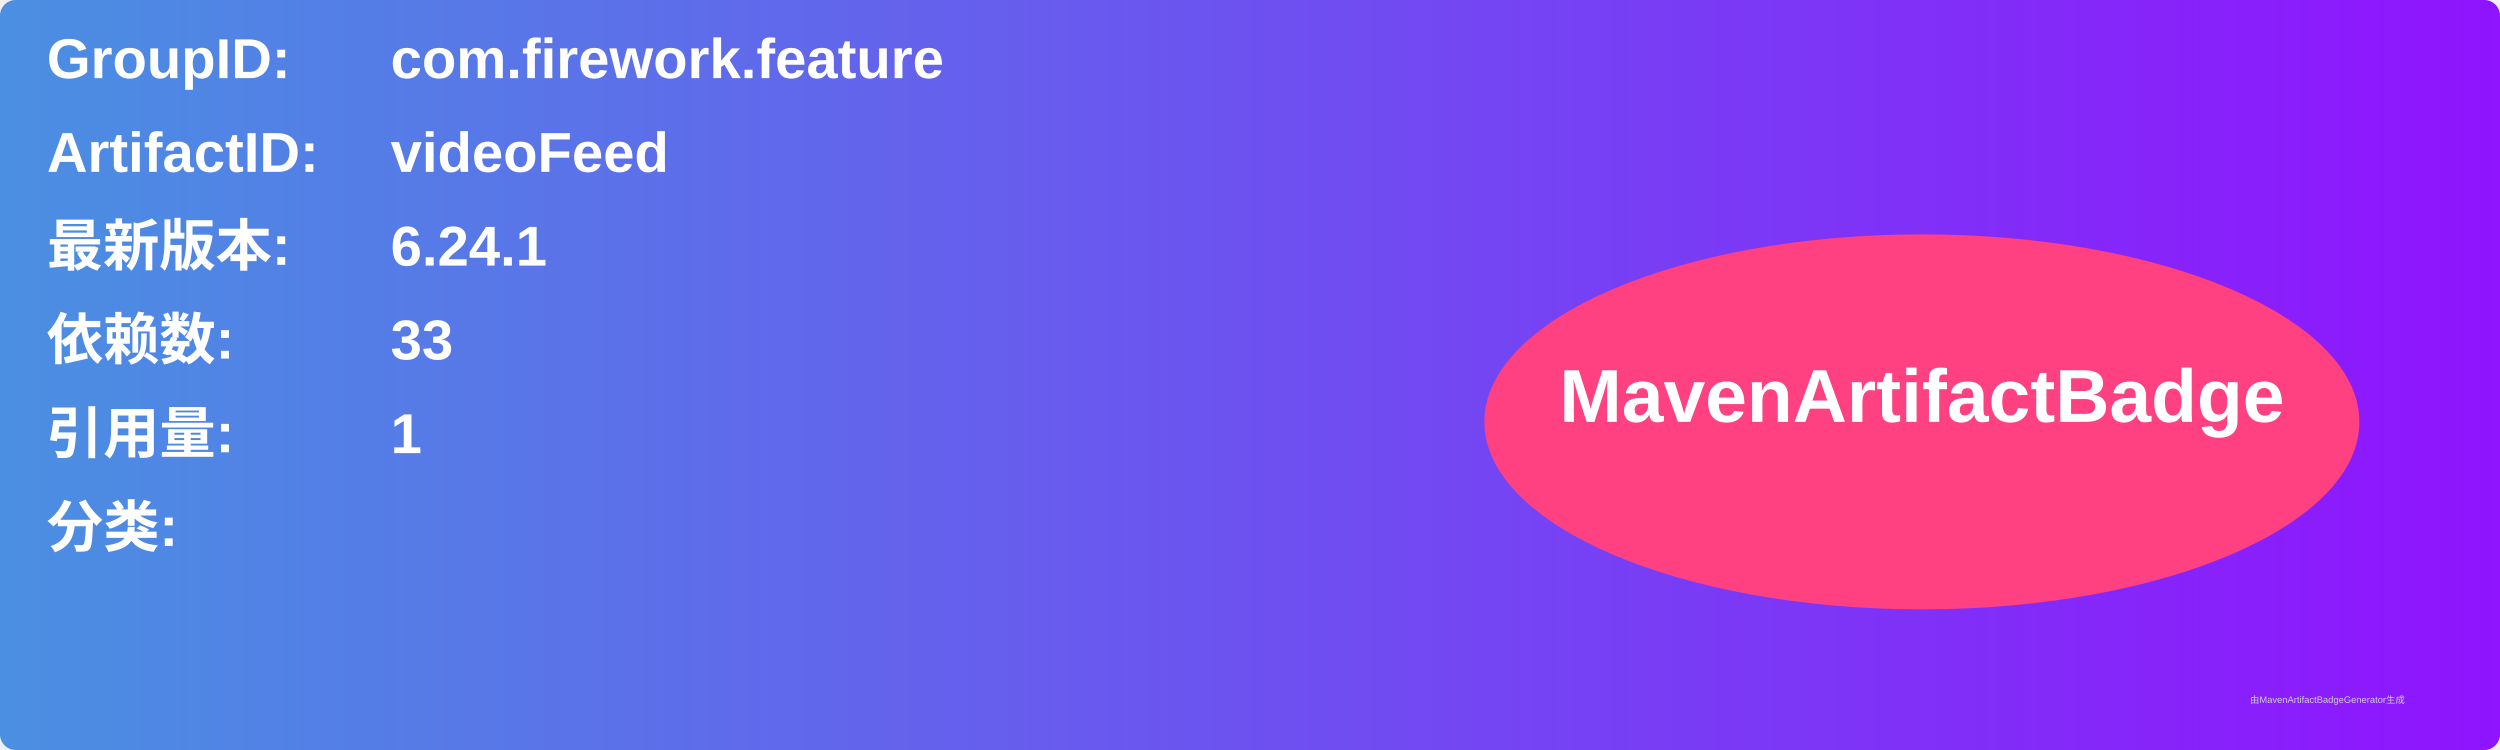
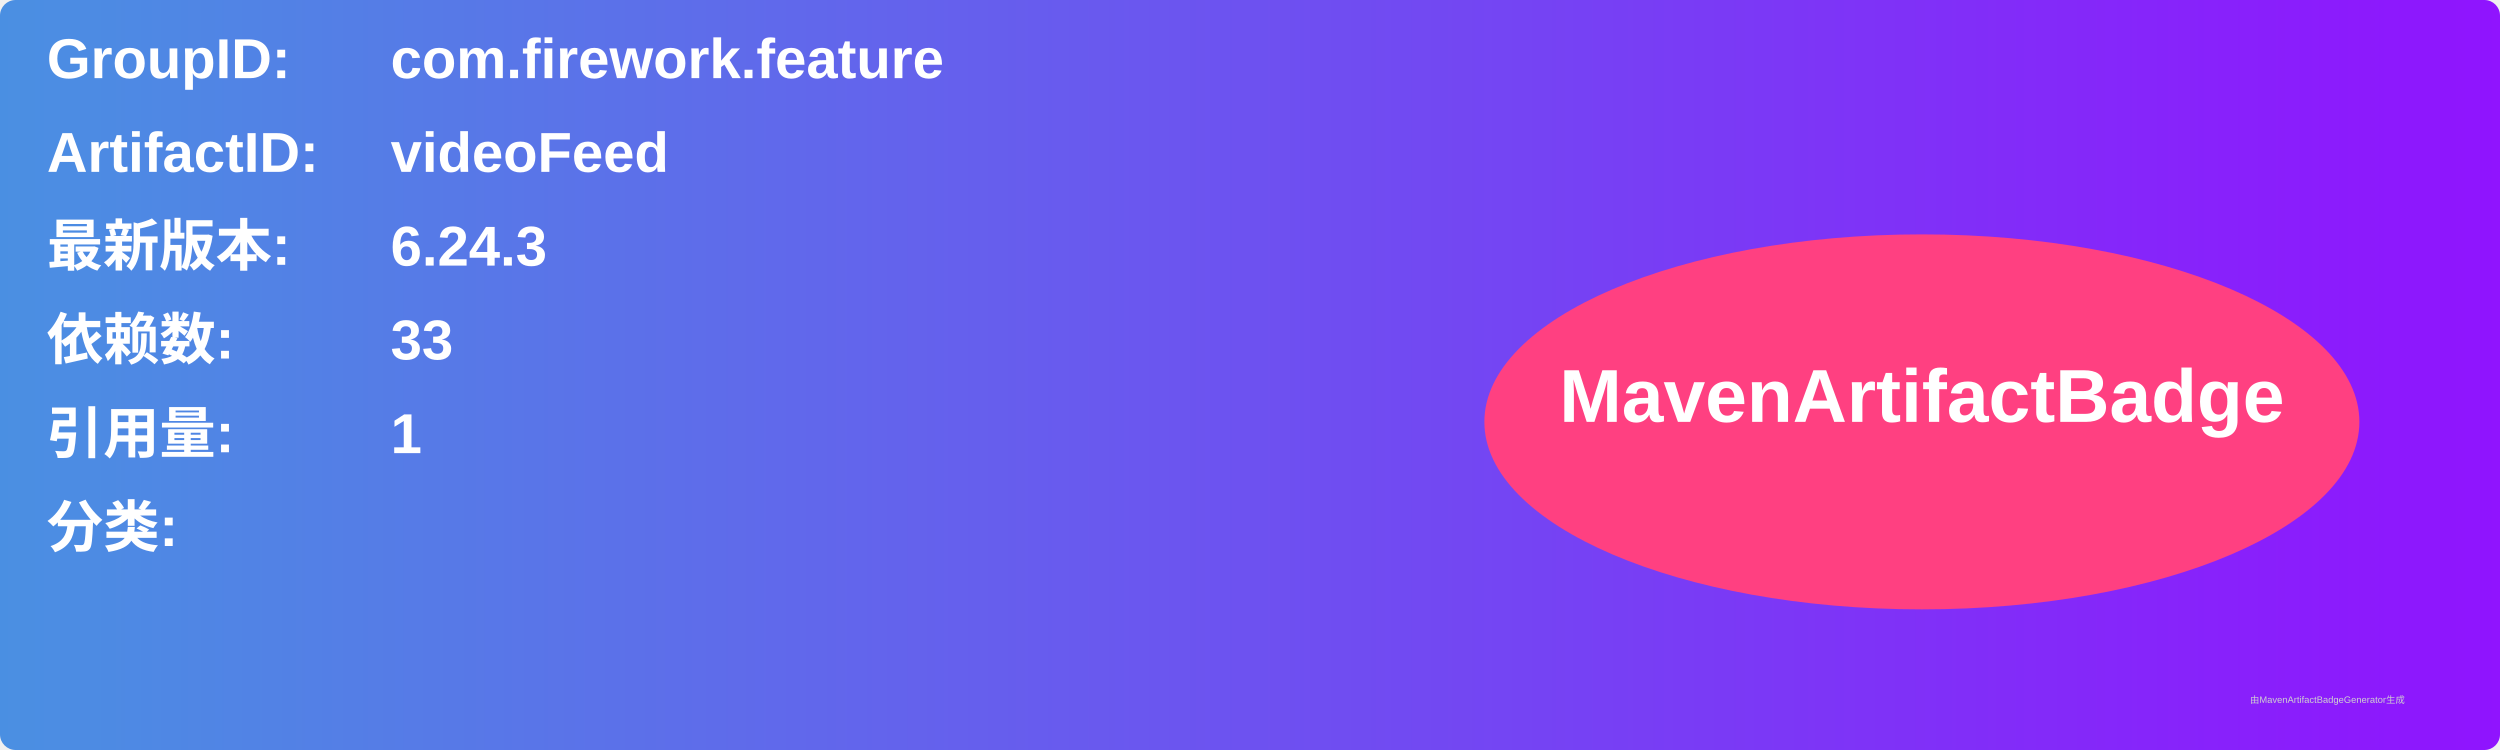
<svg xmlns="http://www.w3.org/2000/svg" width="800" height="240" viewBox="0 0 800 240">
  <linearGradient id="grad" x1="0%" y1="0%" x2="100%" y2="0%">
    <stop offset="0%" stop-color="#4a90e2" />
    <stop offset="100%" stop-color="#9013fe" />
  </linearGradient>
  <rect width="100%" height="100%" rx="5" ry="5" fill="url(#grad)" />
  <g transform="translate(15, 15)">
    <text x="0" y="10" font-family="Arial" font-size="18" fill="white" font-weight="bold" width="260">GroupID:</text>
    <text x="110" y="10" font-family="Arial" font-size="18" fill="white" font-weight="bold" width="460">com.firework.feature</text>
    <text x="0" y="40" font-family="Arial" font-size="18" fill="white" font-weight="bold" width="260">ArtifactID:</text>
    <text x="110" y="40" font-family="Arial" font-size="18" fill="white" font-weight="bold" width="460">videoFeed</text>
    <text x="0" y="70" font-family="Arial" font-size="18" fill="white" font-weight="bold">最新版本:</text>
    <text x="110" y="70" font-family="Arial" font-size="18" fill="white" font-weight="bold">
-       <tspan font-weight="bold">6.24.1</tspan>
+       <tspan font-weight="bold">6.24.3</tspan>
    </text>
    <text x="0" y="100" font-family="Arial" font-size="18" fill="white" font-weight="bold">依赖数: </text>
    <text x="110" y="100" font-family="Arial" font-size="18" fill="white">
      <tspan font-weight="bold">33</tspan>
    </text>
    <text x="0" y="130" font-family="Arial" font-size="18" fill="white" font-weight="bold">引用量: </text>
    <text x="110" y="130" font-family="Arial" font-size="18" fill="white">
      <tspan font-weight="bold">1</tspan>
    </text>
    <text x="0" y="160" font-family="Arial" font-size="18" fill="white" font-weight="bold">分类:</text>
    <text x="10" y="190" font-family="Arial" font-size="10" fill="white">
      <tspan font-weight="bold" />
    </text>
    <ellipse cx="600" cy="120" rx="140" ry="60" fill="#ff4081" />
    <text x="600" y="120" text-anchor="middle" font-family="Arial" font-size="24" fill="white" font-weight="bold">MavenArtifactBadge</text>
  </g>
  <text x="720" y="225" font-family="Arial" font-size="3" fill="#d0d0d0">由MavenArtifactBadgeGenerator生成</text>
</svg>
